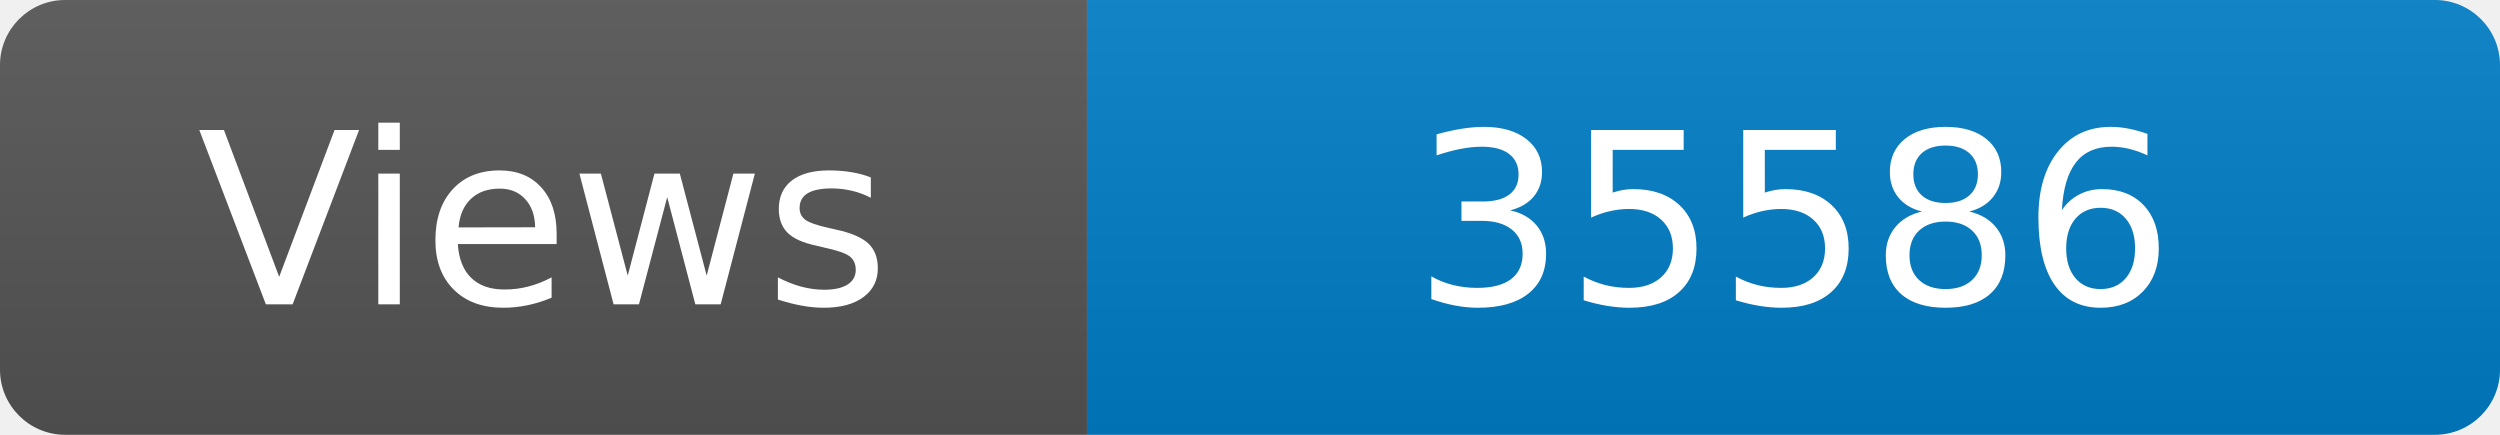
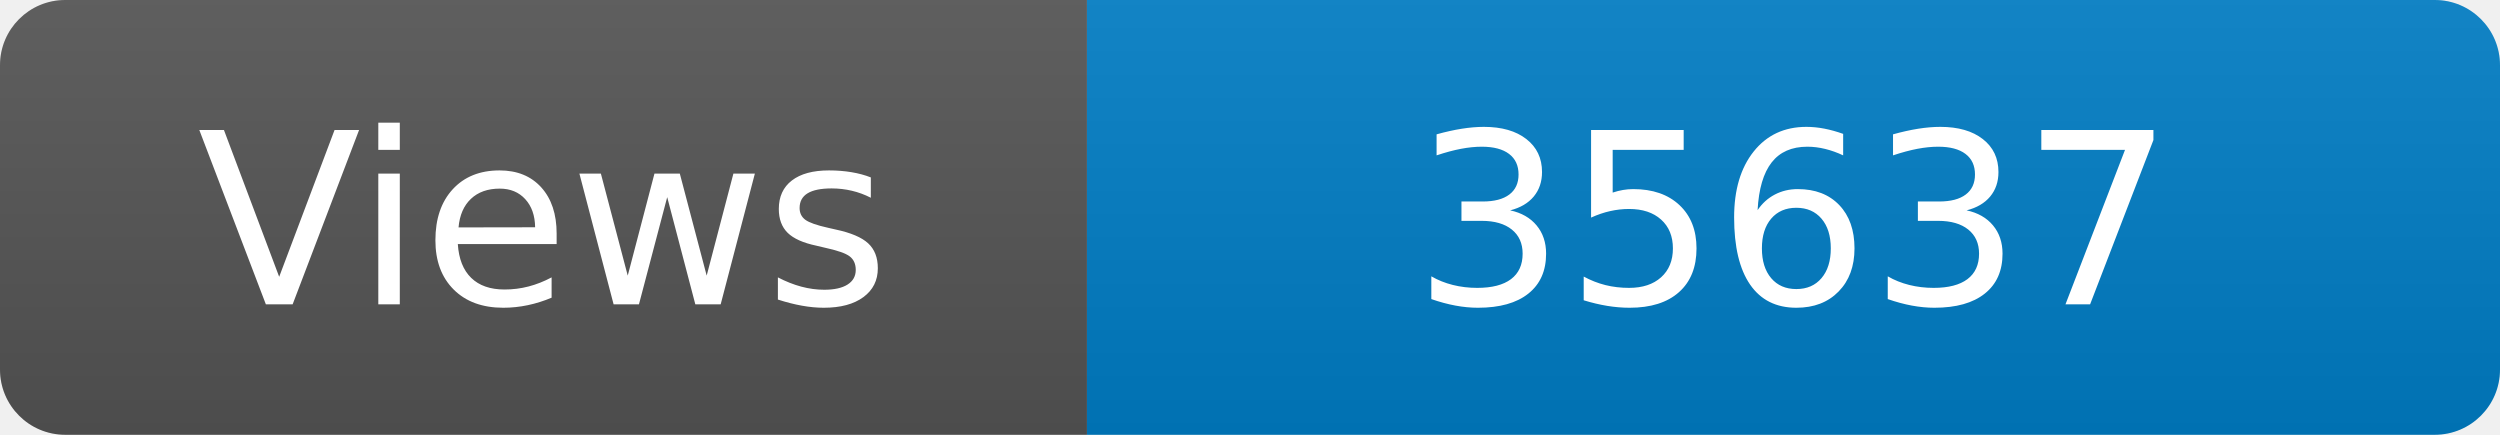
<svg xmlns="http://www.w3.org/2000/svg" width="115" height="20" role="img" aria-label="Maintained?: yes">
  <linearGradient id="s" x2="0" y2="100%">
    <stop offset="0" stop-color="#bbb" stop-opacity=".1" />
    <stop offset="1" stop-opacity=".1" />
  </linearGradient>
  <clipPath id="r">
    <rect width="115" height="20" rx="3" fill="#fff" />
  </clipPath>
  <g clip-path="url(#r)">
    <rect width="50" height="20" fill="#555" />
    <rect x="50" width="160" height="20" fill="#007ec6" />
    <rect width="115" height="20" fill="url(#s)" />
  </g>
  <g fill="#fff" text-anchor="middle" font-family="Verdana,Geneva,DejaVu Sans,sans-serif" font-size="110">
    <text x="250" y="140" transform="scale(.1)" fill="#fff">Views</text>
-     <text x="825" y="140" transform="scale(.1)" fill="#fff">35586</text>
+     <text x="825" y="140" transform="scale(.1)" fill="#fff">35637</text>
  </g>
</svg>
